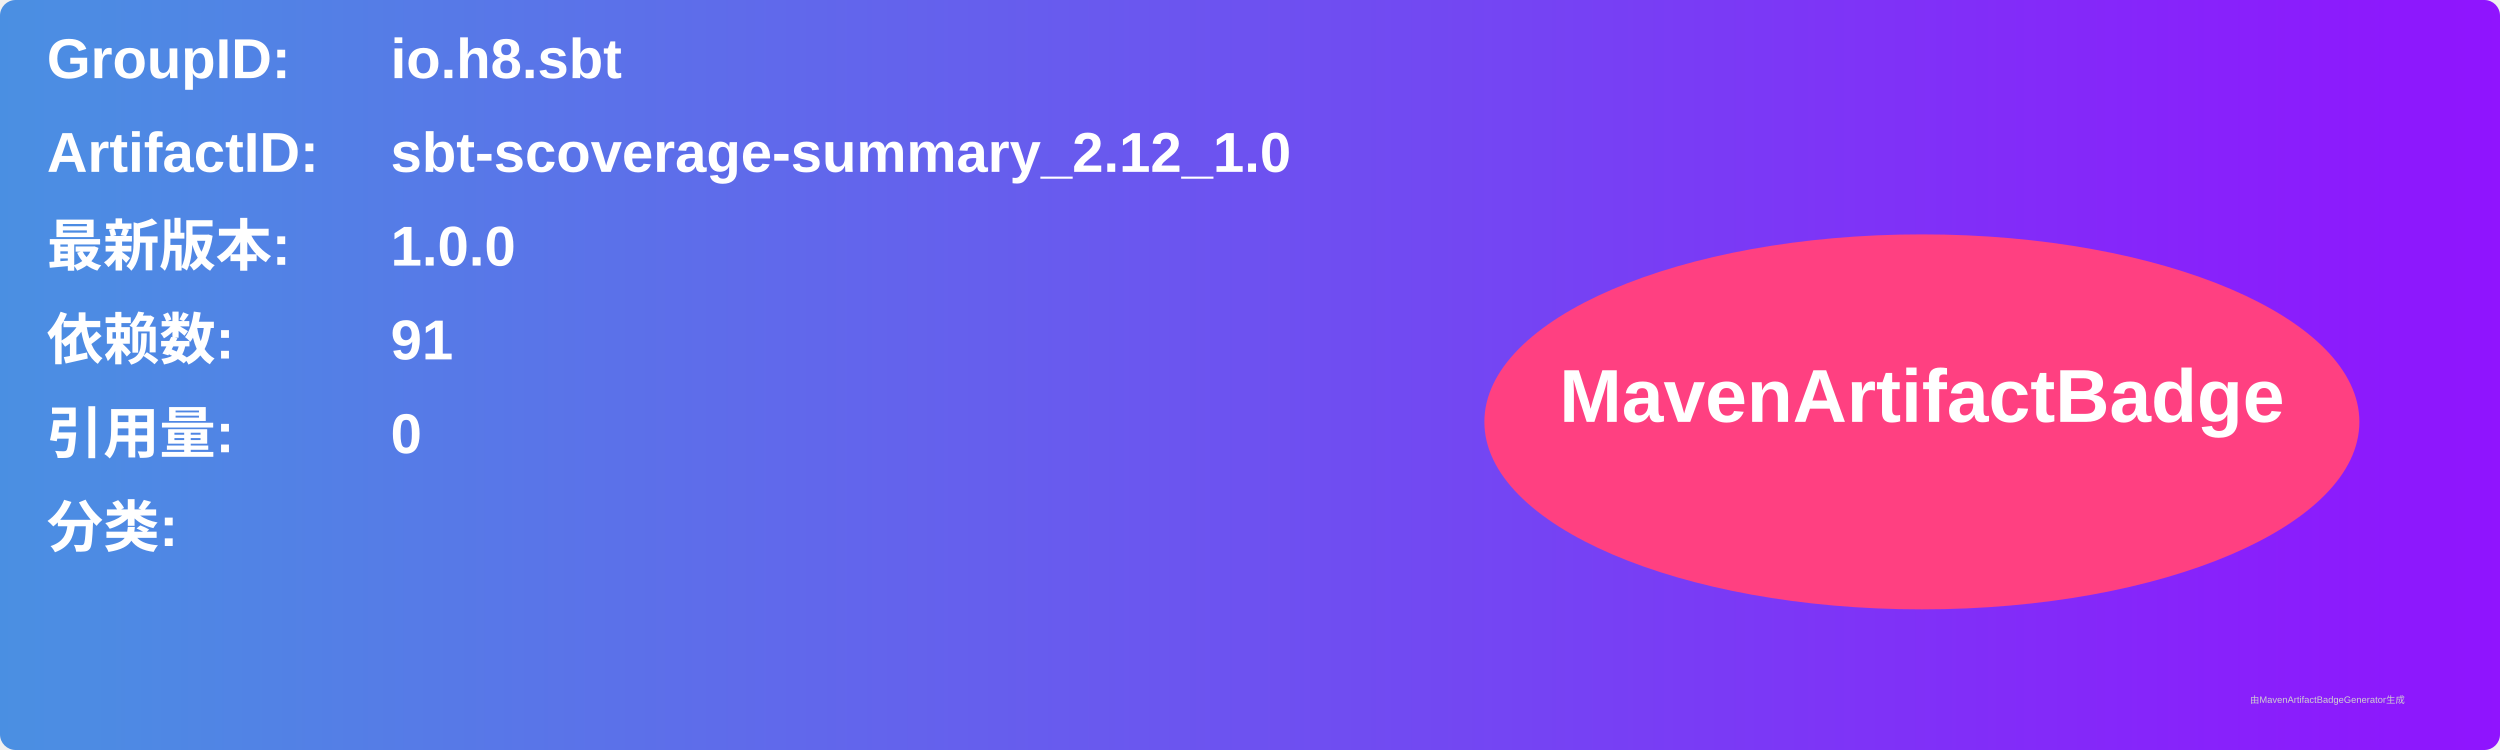
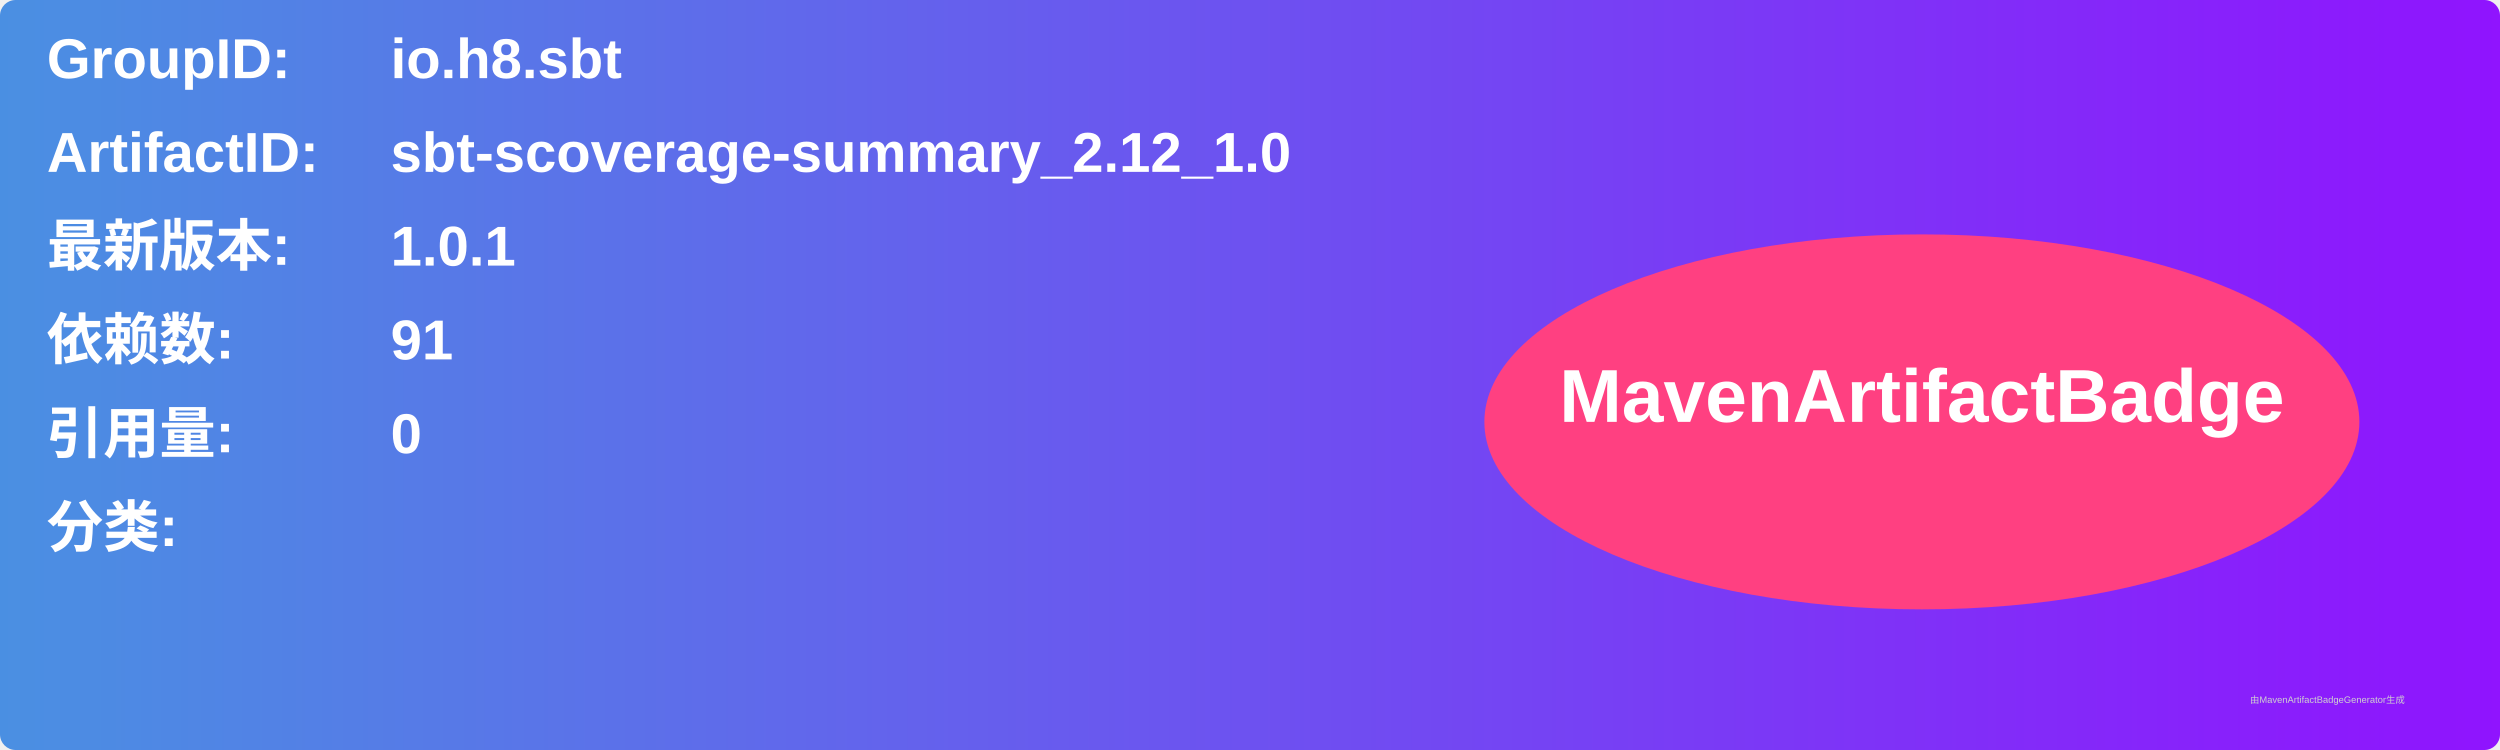
<svg xmlns="http://www.w3.org/2000/svg" width="800" height="240" viewBox="0 0 800 240">
  <linearGradient id="grad" x1="0%" y1="0%" x2="100%" y2="0%">
    <stop offset="0%" stop-color="#4a90e2" />
    <stop offset="100%" stop-color="#9013fe" />
  </linearGradient>
  <rect width="100%" height="100%" rx="5" ry="5" fill="url(#grad)" />
  <g transform="translate(15, 15)">
    <text x="0" y="10" font-family="Arial" font-size="18" fill="white" font-weight="bold" width="260">GroupID:</text>
    <text x="110" y="10" font-family="Arial" font-size="18" fill="white" font-weight="bold" width="460">io.h8.sbt</text>
    <text x="0" y="40" font-family="Arial" font-size="18" fill="white" font-weight="bold" width="260">ArtifactID:</text>
    <text x="110" y="40" font-family="Arial" font-size="18" fill="white" font-weight="bold" width="460">sbt-scoverage-summary_2.12_1.0</text>
    <text x="0" y="70" font-family="Arial" font-size="18" fill="white" font-weight="bold">最新版本:</text>
    <text x="110" y="70" font-family="Arial" font-size="18" fill="white" font-weight="bold">
-       <tspan font-weight="bold">1.0.0</tspan>
+       <tspan font-weight="bold">1.0.1</tspan>
    </text>
    <text x="0" y="100" font-family="Arial" font-size="18" fill="white" font-weight="bold">依赖数: </text>
    <text x="110" y="100" font-family="Arial" font-size="18" fill="white">
      <tspan font-weight="bold">91</tspan>
    </text>
    <text x="0" y="130" font-family="Arial" font-size="18" fill="white" font-weight="bold">引用量: </text>
    <text x="110" y="130" font-family="Arial" font-size="18" fill="white">
      <tspan font-weight="bold">0</tspan>
    </text>
    <text x="0" y="160" font-family="Arial" font-size="18" fill="white" font-weight="bold">分类:</text>
    <text x="10" y="190" font-family="Arial" font-size="10" fill="white">
      <tspan font-weight="bold" />
    </text>
    <ellipse cx="600" cy="120" rx="140" ry="60" fill="#ff4081" />
    <text x="600" y="120" text-anchor="middle" font-family="Arial" font-size="24" fill="white" font-weight="bold">MavenArtifactBadge</text>
  </g>
  <text x="720" y="225" font-family="Arial" font-size="3" fill="#d0d0d0">由MavenArtifactBadgeGenerator生成</text>
</svg>
